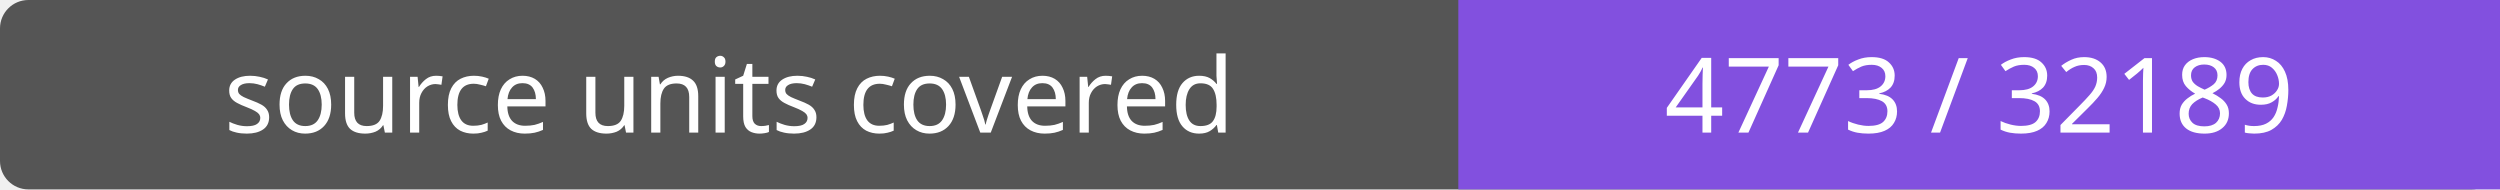
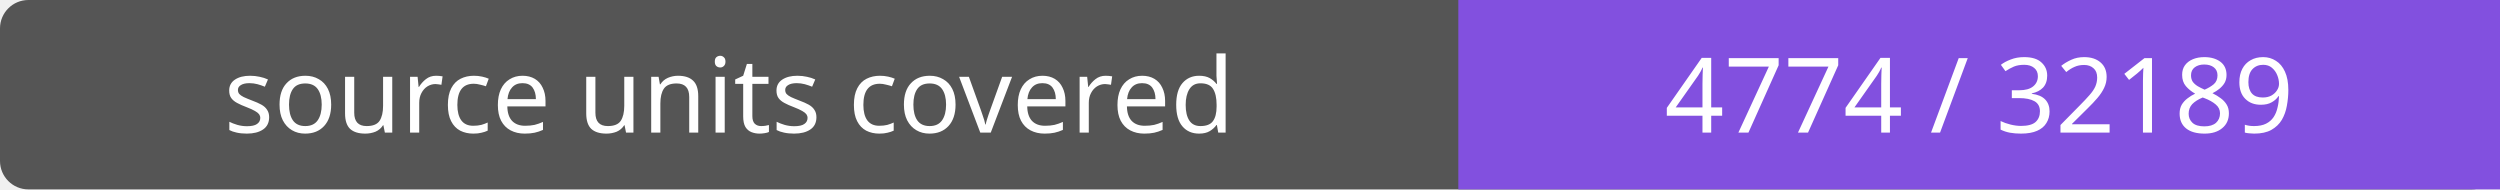
- <svg xmlns="http://www.w3.org/2000/svg" width="264" height="20" role="img" aria-label="source units covered: 4773 / 32189">
+ <svg xmlns="http://www.w3.org/2000/svg" width="264" height="20" role="img" aria-label="source units covered: 4774 / 32189">
  <rect width="264" height="20" rx="3" fill="#555" />
  <path fill="#8250df" d="M154 0h110v20H154z" />
  <g fill="#fff" text-anchor="middle" font-family="Verdana,sans-serif" font-size="11">
    <text x="77.0" y="14">source units covered</text>
-     <text x="209.0" y="14">4773 / 32189</text>
+     <text x="209.0" y="14">4774 / 32189</text>
  </g>
</svg>
